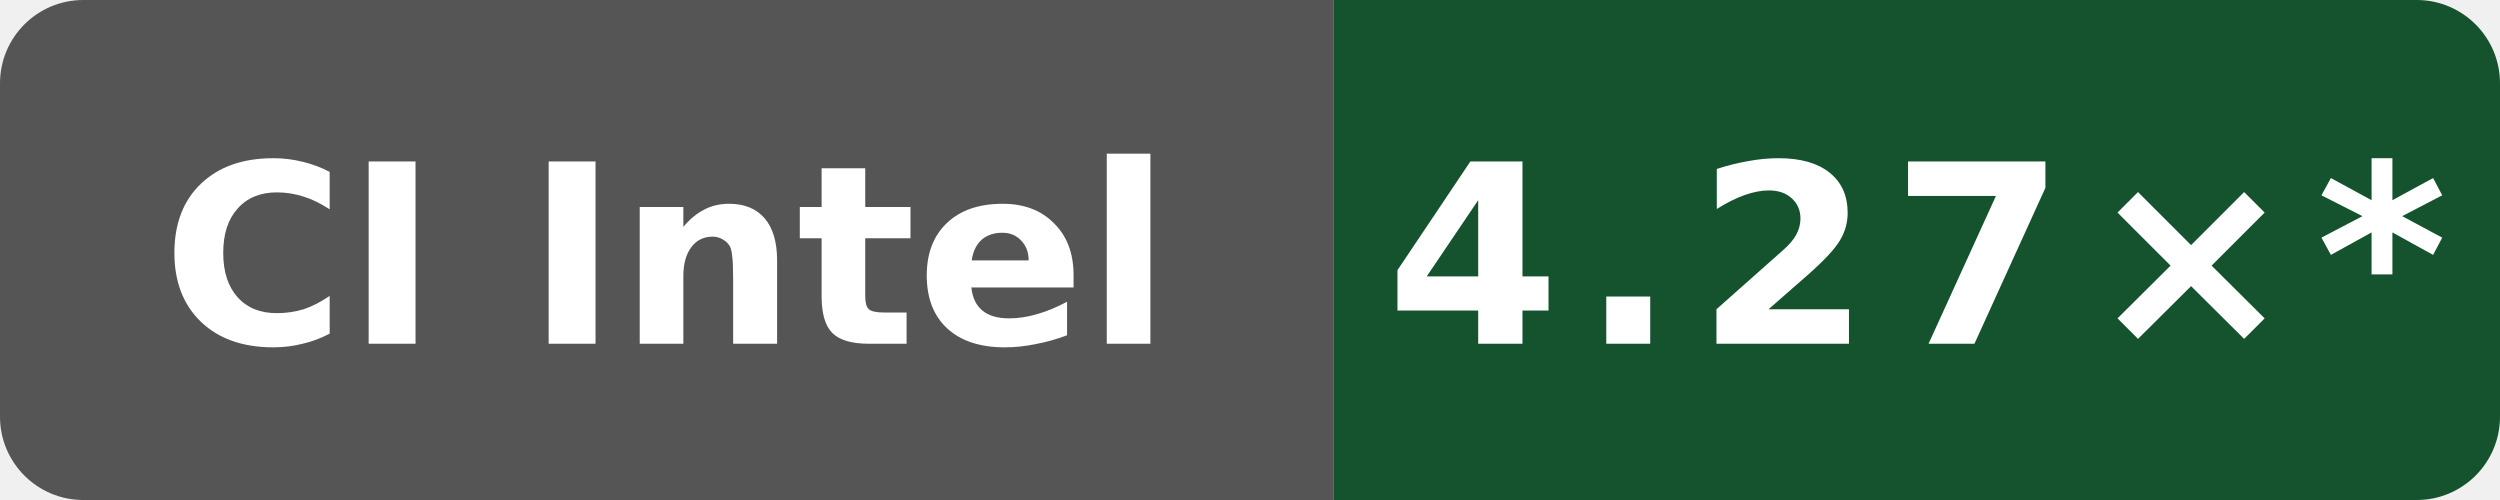
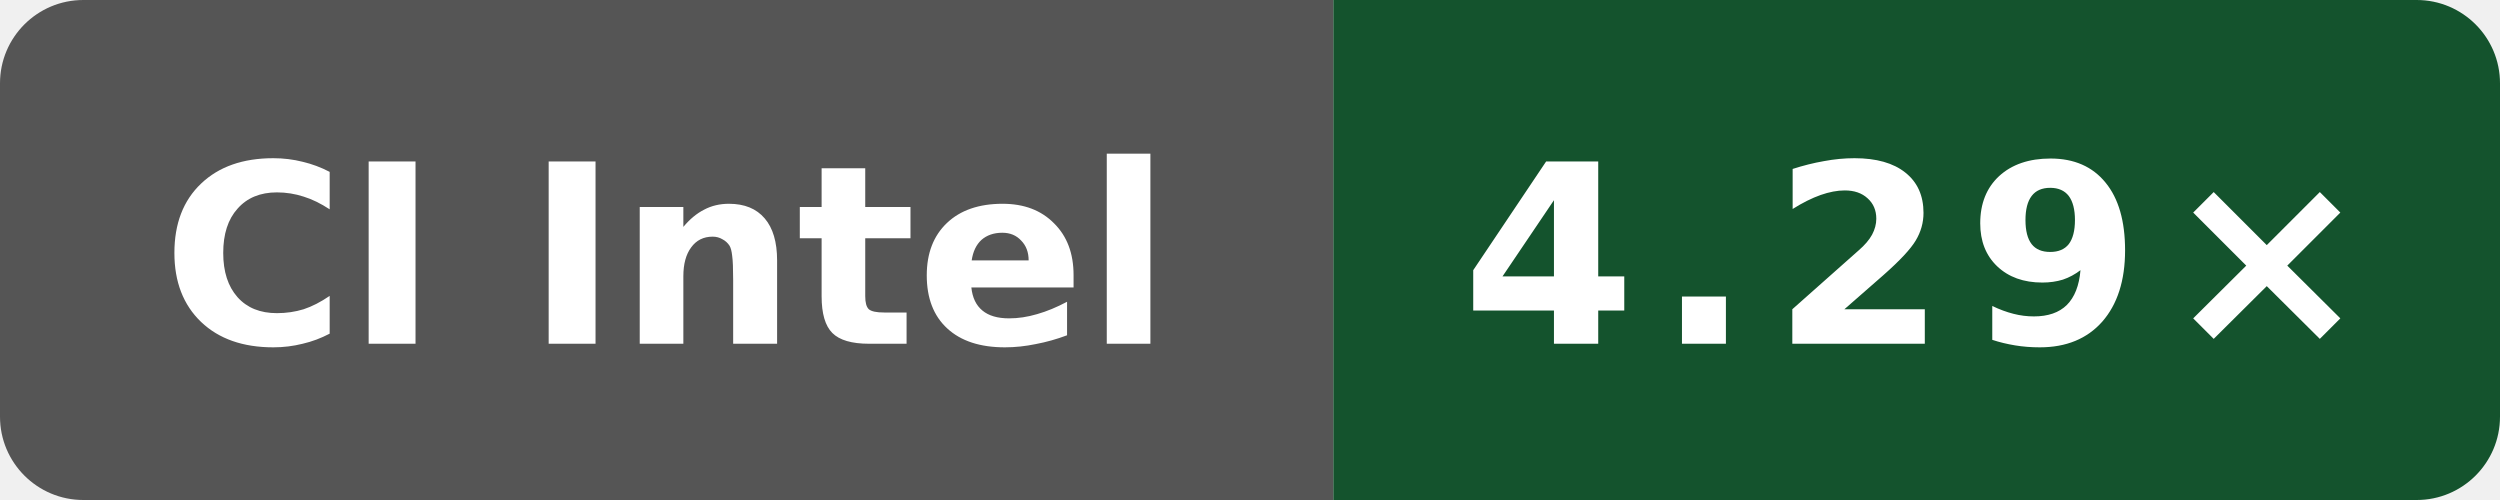
- <svg xmlns="http://www.w3.org/2000/svg" data-original-label="Internal C++ O3 compile vs gcc; Intel(R) Xeon(R) 6975P-C; revision de44b5cf8e143b4625737955531361b622b74bef" data-original-message="4.27×" width="120" height="24" viewBox="0 0 120 24" role="img" aria-label="Internal C++ O3 compile vs gcc; Intel(R) Xeon(R) 6975P-C; revision de44b5cf8e143b4625737955531361b622b74bef; measured de44b5cf8e143b4625737955531361b622b74bef; 21 commits behind main: 4.27×*">
+ <svg xmlns="http://www.w3.org/2000/svg" data-original-label="Internal C++ O3 compile vs gcc; Intel(R) Xeon(R) 6975P-C; revision 54b8d0eeb4b4d132a869dcf623e314c78269b705" data-original-message="4.29×" width="120" height="24" viewBox="0 0 120 24" role="img" aria-label="Internal C++ O3 compile vs gcc; Intel(R) Xeon(R) 6975P-C; revision 54b8d0eeb4b4d132a869dcf623e314c78269b705; measured 54b8d0eeb4b4d132a869dcf623e314c78269b705; 0 commits behind main: 4.29×">
  <defs>
    <clipPath id="badge">
      <rect width="120" height="24" rx="4" />
    </clipPath>
  </defs>
  <g clip-path="url(#badge)">
    <rect width="64" height="24" fill="#555" />
    <rect x="64" width="56" height="24" fill="#14532d" />
  </g>
  <text x="32" y="16.5" fill="#fff" text-anchor="middle" font-family="Verdana,Geneva,DejaVu Sans,sans-serif" font-size="12" font-weight="700" textLength="52" lengthAdjust="spacingAndGlyphs">CI Intel</text>
-   <text x="92" y="16.5" fill="#fff" text-anchor="middle" font-family="Verdana,Geneva,DejaVu Sans,sans-serif" font-size="12" font-weight="700" letter-spacing="1" textLength="44" lengthAdjust="spacingAndGlyphs">4.27×*</text>
+   <text x="92" y="16.5" fill="#fff" text-anchor="middle" font-family="Verdana,Geneva,DejaVu Sans,sans-serif" font-size="12" font-weight="700" letter-spacing="1" textLength="39" lengthAdjust="spacingAndGlyphs">4.29×</text>
</svg>
